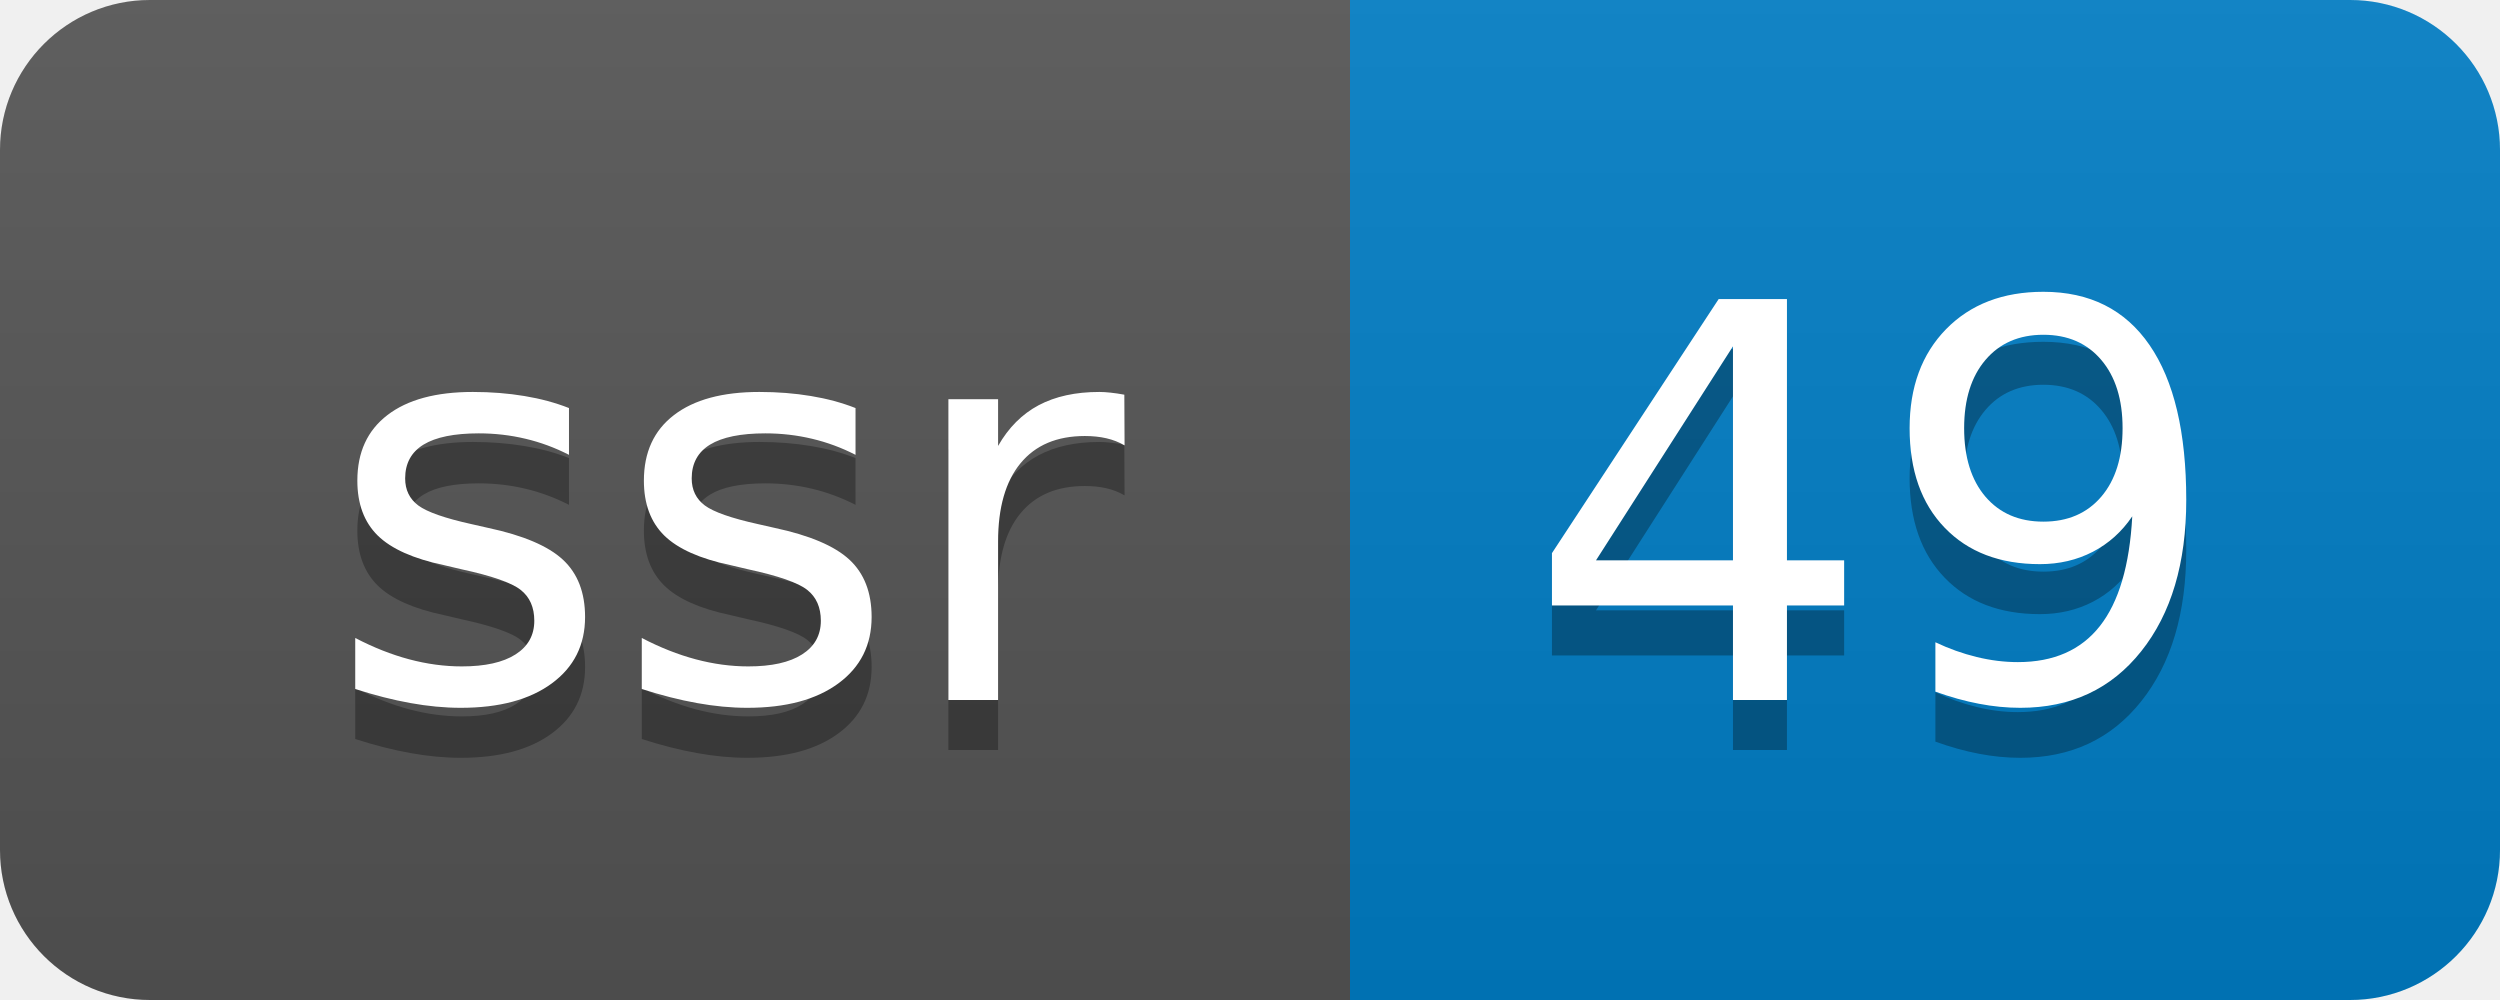
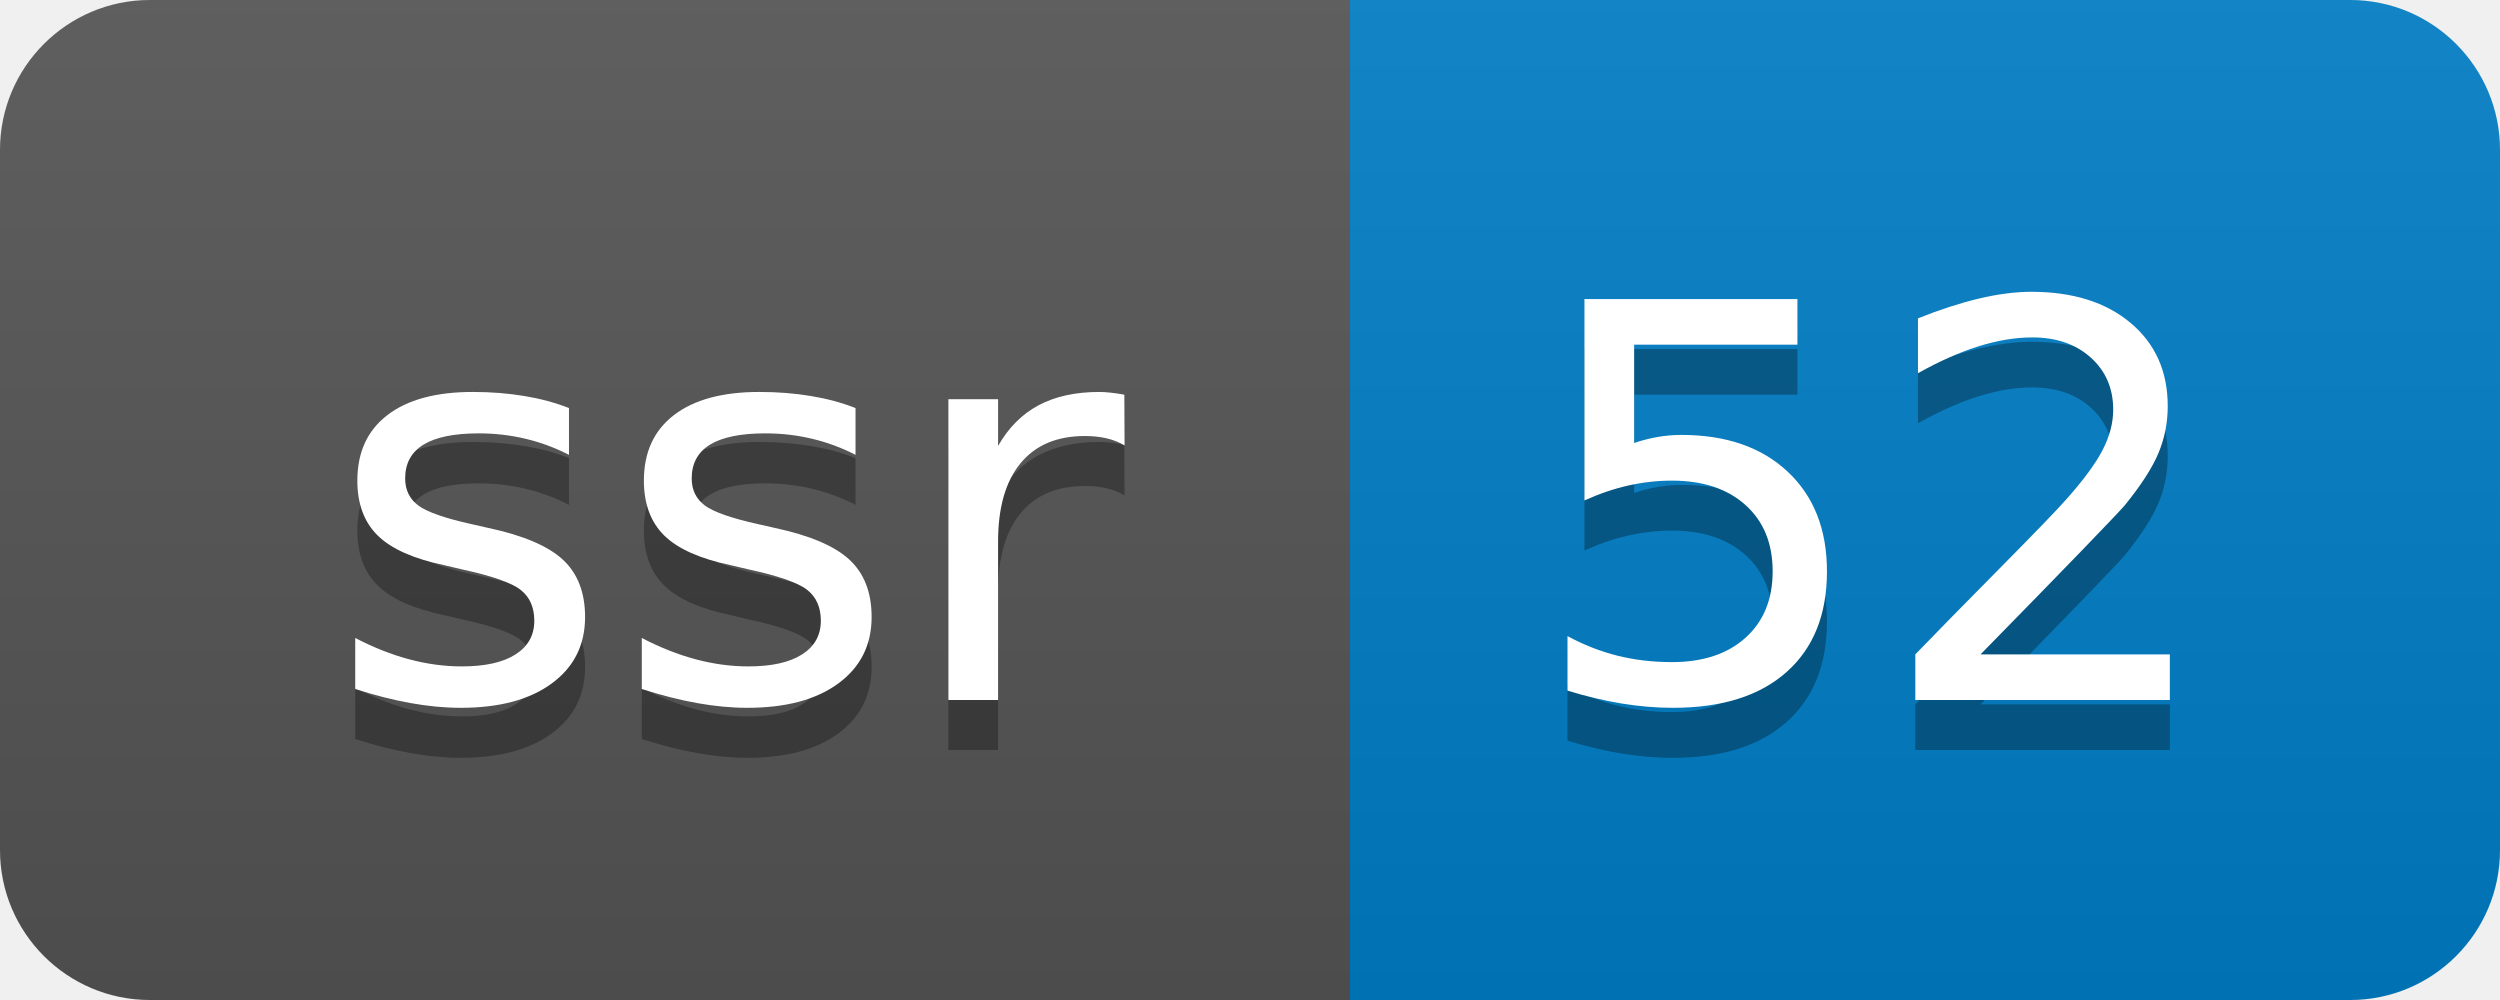
- <svg xmlns="http://www.w3.org/2000/svg" width="50" height="20" role="img" aria-label="ssr: 49">
+ <svg xmlns="http://www.w3.org/2000/svg" width="50" height="20" role="img" aria-label="ssr: 52">
  <linearGradient id="s" x2="0" y2="100%">
    <stop offset="0" stop-color="#bbb" stop-opacity=".1" />
    <stop offset="1" stop-opacity=".1" />
  </linearGradient>
  <clipPath id="r">
    <rect width="50" height="20" rx="3" fill="#fff" />
  </clipPath>
  <g clip-path="url(#r)">
    <rect width="27" height="20" fill="#555" />
    <rect x="27" width="23" height="20" fill="#007ec6" />
    <rect width="50" height="20" fill="url(#s)" />
  </g>
  <g fill="#fff" text-anchor="middle" font-family="Verdana,Geneva,DejaVu Sans,sans-serif" text-rendering="geometricPrecision" font-size="110">
    <text aria-hidden="true" x="145" y="150" fill="#010101" fill-opacity=".3" transform="scale(.1)" textLength="170">ssr</text>
    <text x="145" y="140" transform="scale(.1)" fill="#fff" textLength="170">ssr</text>
-     <text aria-hidden="true" x="375" y="150" fill="#010101" fill-opacity=".3" transform="scale(.1)" textLength="130">49</text>
-     <text x="375" y="140" transform="scale(.1)" fill="#fff" textLength="130">49</text>
+     <text aria-hidden="true" x="375" y="150" fill="#010101" fill-opacity=".3" transform="scale(.1)" textLength="130">52</text>
+     <text x="375" y="140" transform="scale(.1)" fill="#fff" textLength="130">52</text>
  </g>
</svg>
